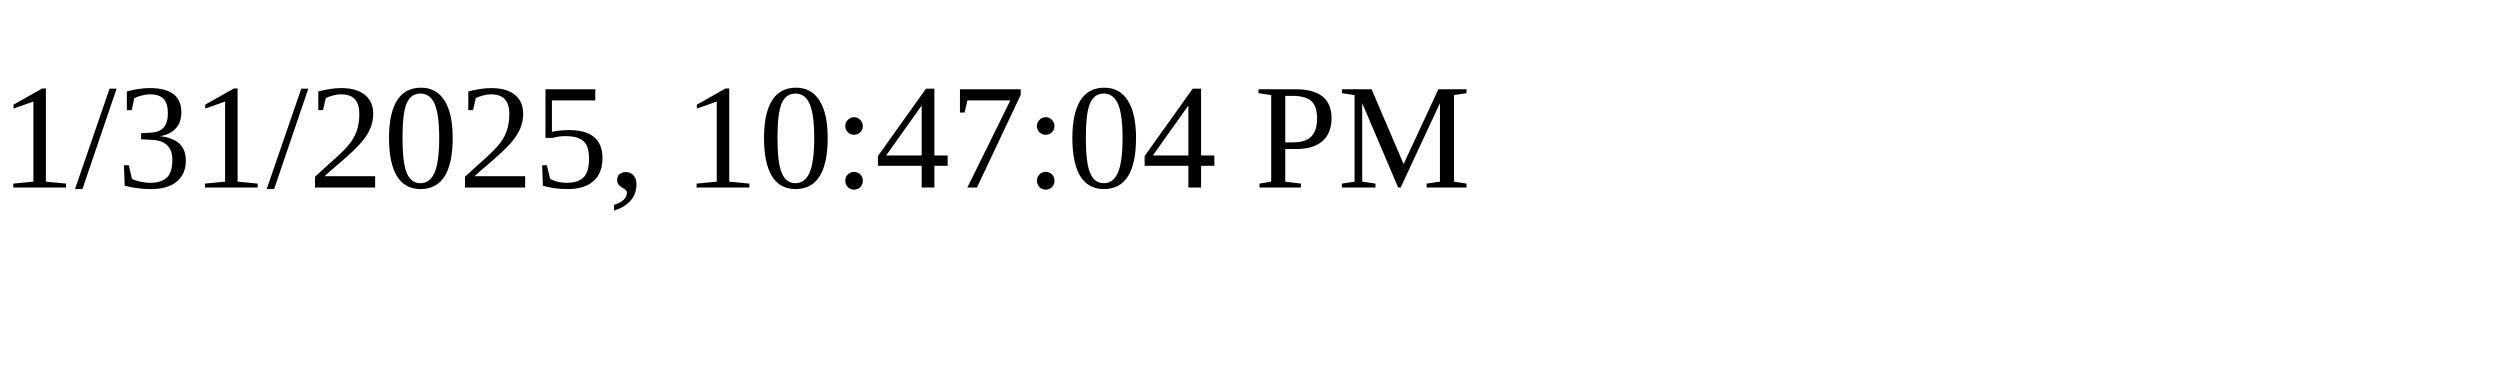
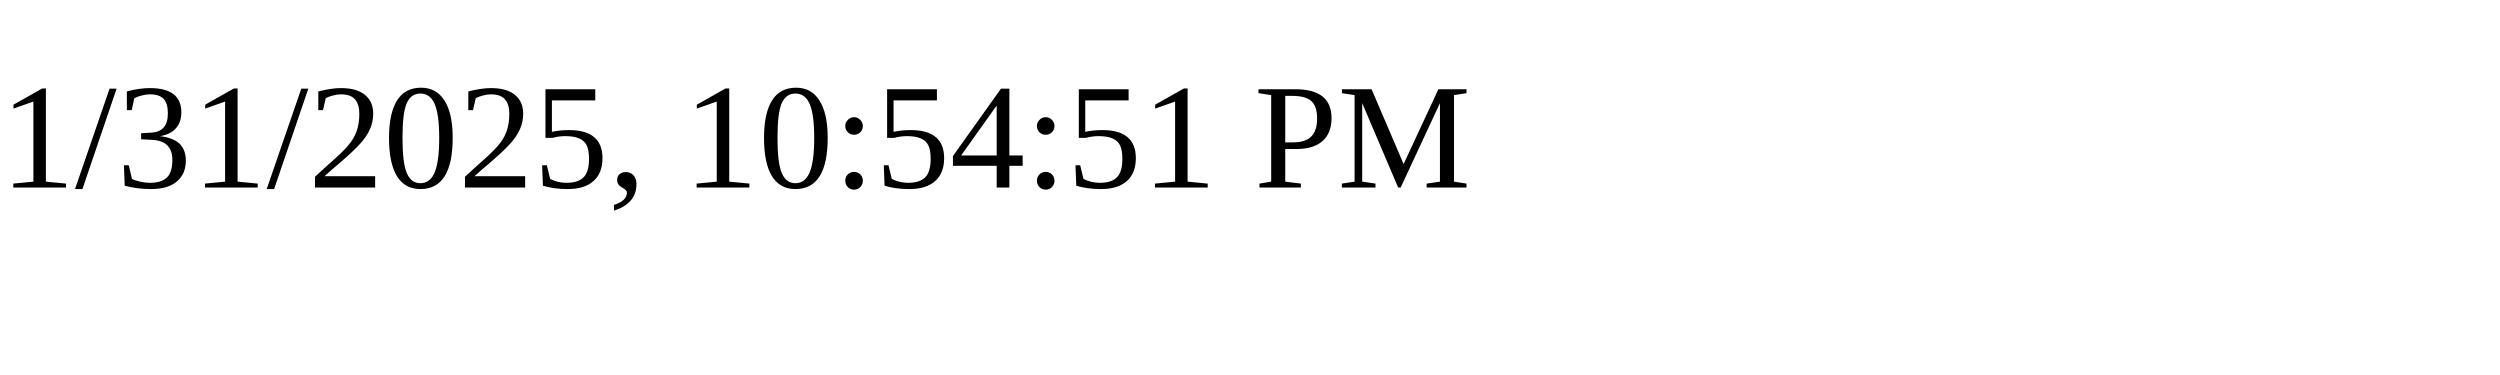
<svg xmlns="http://www.w3.org/2000/svg" height="30" width="200">
-   <text x="0" y="15">1/31/2025, 10:47:04 PM</text>
+   <text x="0" y="15">1/31/2025, 10:54:51 PM</text>
</svg>
